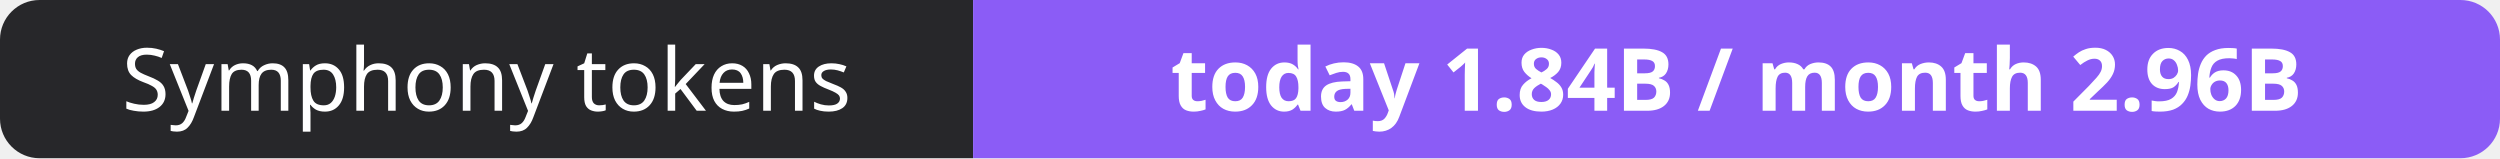
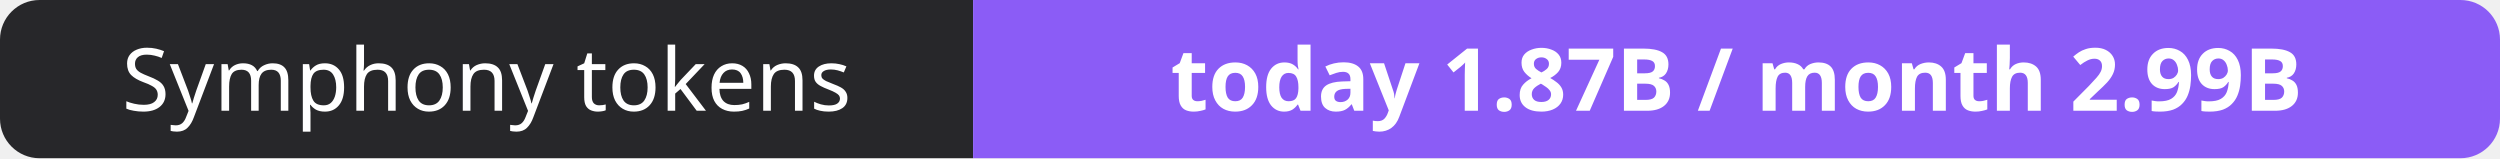
- <svg xmlns="http://www.w3.org/2000/svg" width="316" height="20" role="img" aria-label="Symphony tokens: today 1.84B / month 2.96B">
+ <svg xmlns="http://www.w3.org/2000/svg" width="316" height="20" role="img" aria-label="Symphony tokens: today 1.87B / month 2.99B">
  <clipPath id="r">
    <rect width="316" height="20" rx="5" fill="#fff" />
  </clipPath>
  <g clip-path="url(#r)">
    <rect width="123" height="20" fill="#27272a" />
    <rect x="123" width="193" height="20" fill="#8b5cf6" />
  </g>
  <g fill="#fff" text-anchor="middle" font-family="Verdana,Geneva,sans-serif" font-size="11">
    <text x="61.5" y="14">Symphony tokens</text>
-     <text x="219.5" y="14" font-weight="700">today 1.84B / month 2.96B</text>
+     <text x="219.5" y="14" font-weight="700">today 1.87B / month 2.99B</text>
  </g>
</svg>
